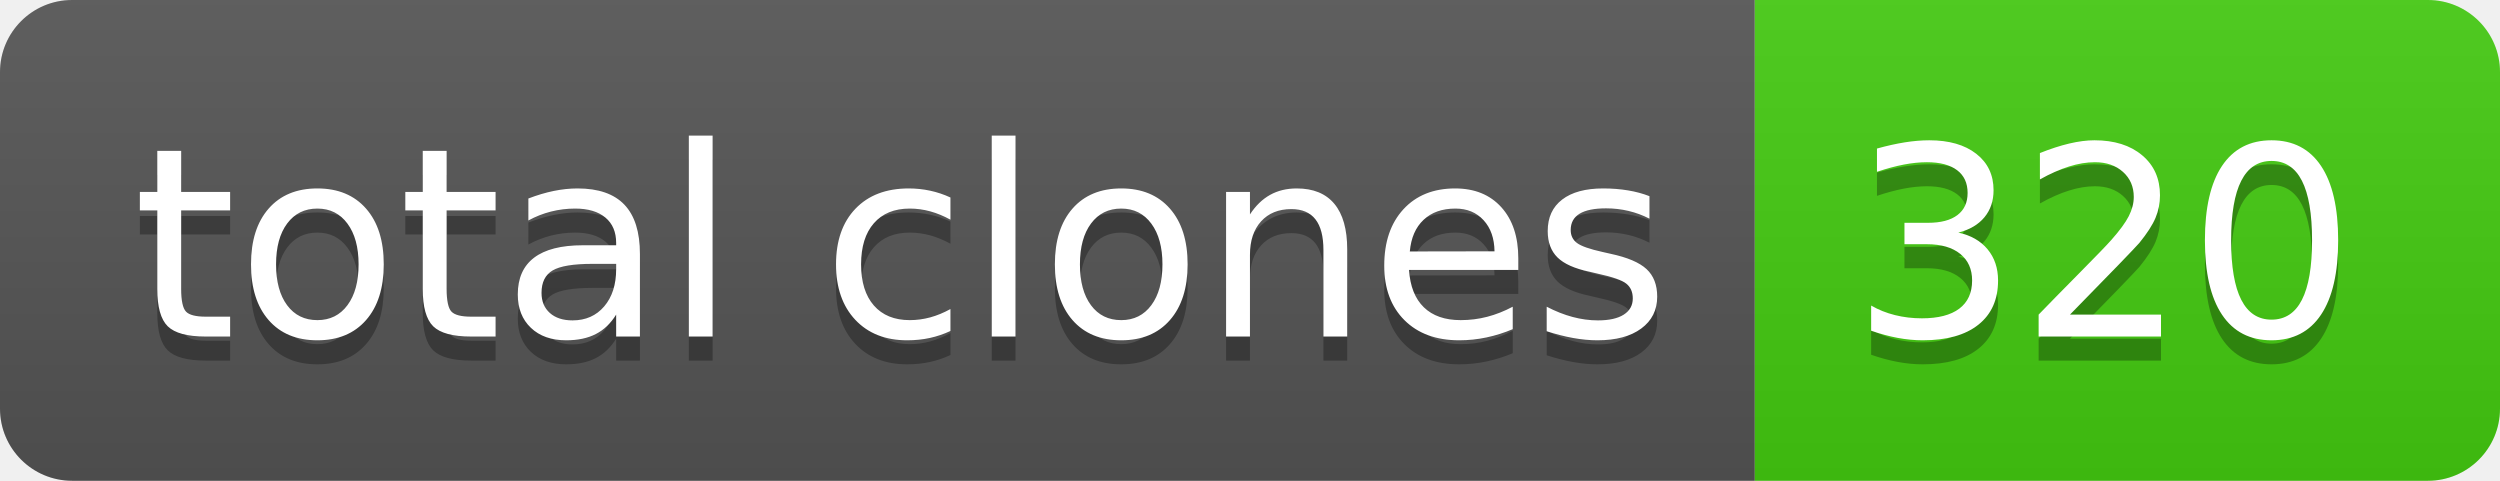
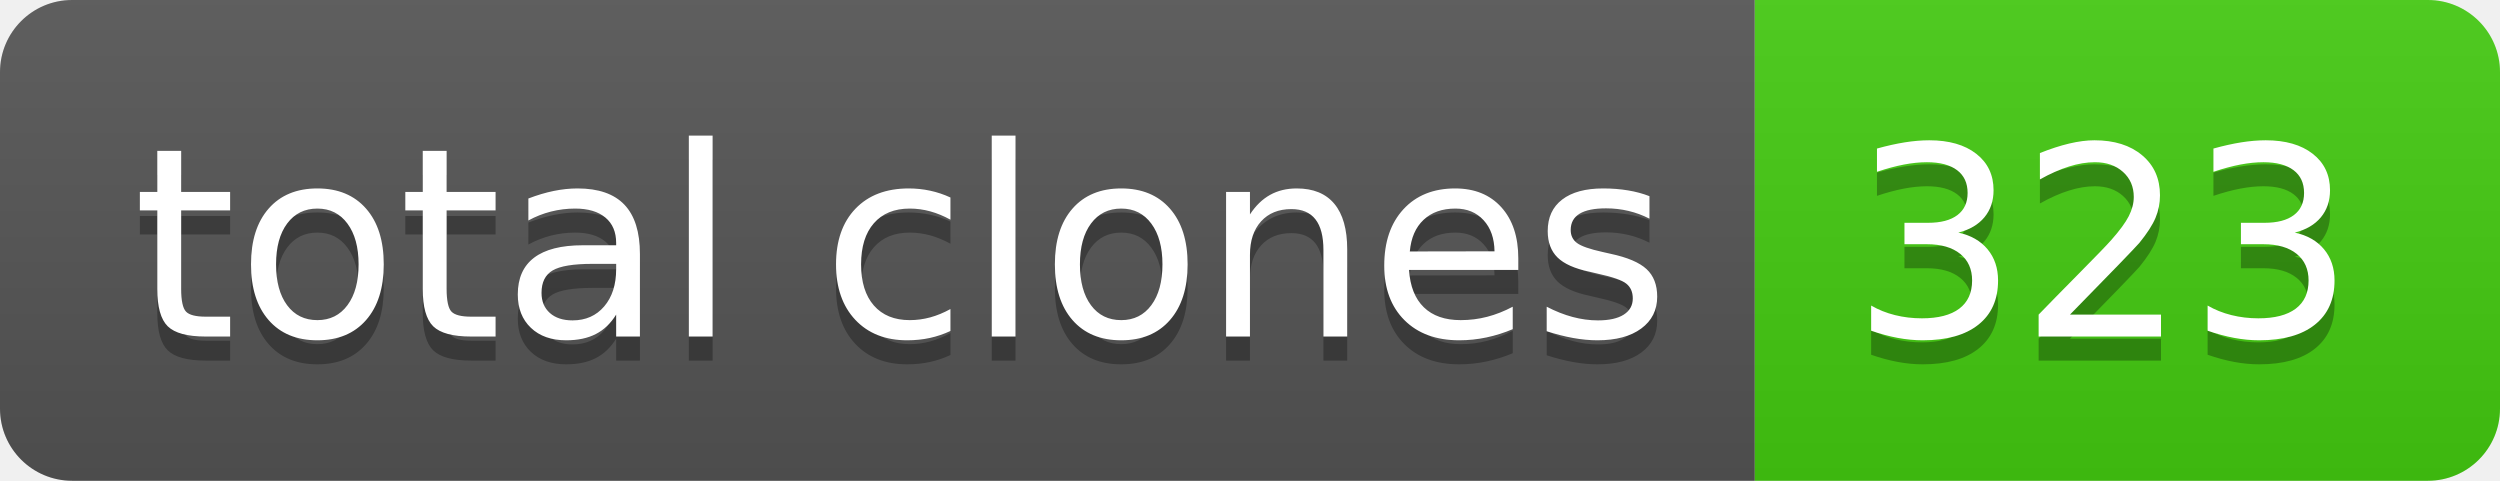
- <svg xmlns="http://www.w3.org/2000/svg" width="104" height="20" role="img" aria-label="total clones: 320">
+ <svg xmlns="http://www.w3.org/2000/svg" width="104" height="20" role="img" aria-label="total clones: 323">
  <linearGradient id="s" x2="0" y2="100%">
    <stop offset="0" stop-color="#bbb" stop-opacity=".1" />
    <stop offset="1" stop-opacity=".1" />
  </linearGradient>
  <clipPath id="r">
    <rect width="104" height="20" rx="3" fill="#fff" />
  </clipPath>
  <g clip-path="url(#r)">
    <rect width="73" height="20" fill="#555" />
    <rect x="73" width="31" height="20" fill="#4c1" />
    <rect width="104" height="20" fill="url(#s)" />
  </g>
  <g fill="#fff" text-anchor="middle" font-family="Verdana,Geneva,DejaVu Sans,sans-serif" text-rendering="geometricPrecision" font-size="110">
    <text aria-hidden="true" x="375" y="150" fill="#010101" fill-opacity=".3" transform="scale(.1)" textLength="630">total clones</text>
    <text x="375" y="140" transform="scale(.1)" fill="#fff" textLength="630">total clones</text>
-     <text aria-hidden="true" x="875" y="150" fill="#010101" fill-opacity=".3" transform="scale(.1)" textLength="210">320</text>
-     <text x="875" y="140" transform="scale(.1)" fill="#fff" textLength="210">320</text>
+     <text aria-hidden="true" x="875" y="150" fill="#010101" fill-opacity=".3" transform="scale(.1)" textLength="210">323</text>
+     <text x="875" y="140" transform="scale(.1)" fill="#fff" textLength="210">323</text>
  </g>
</svg>
